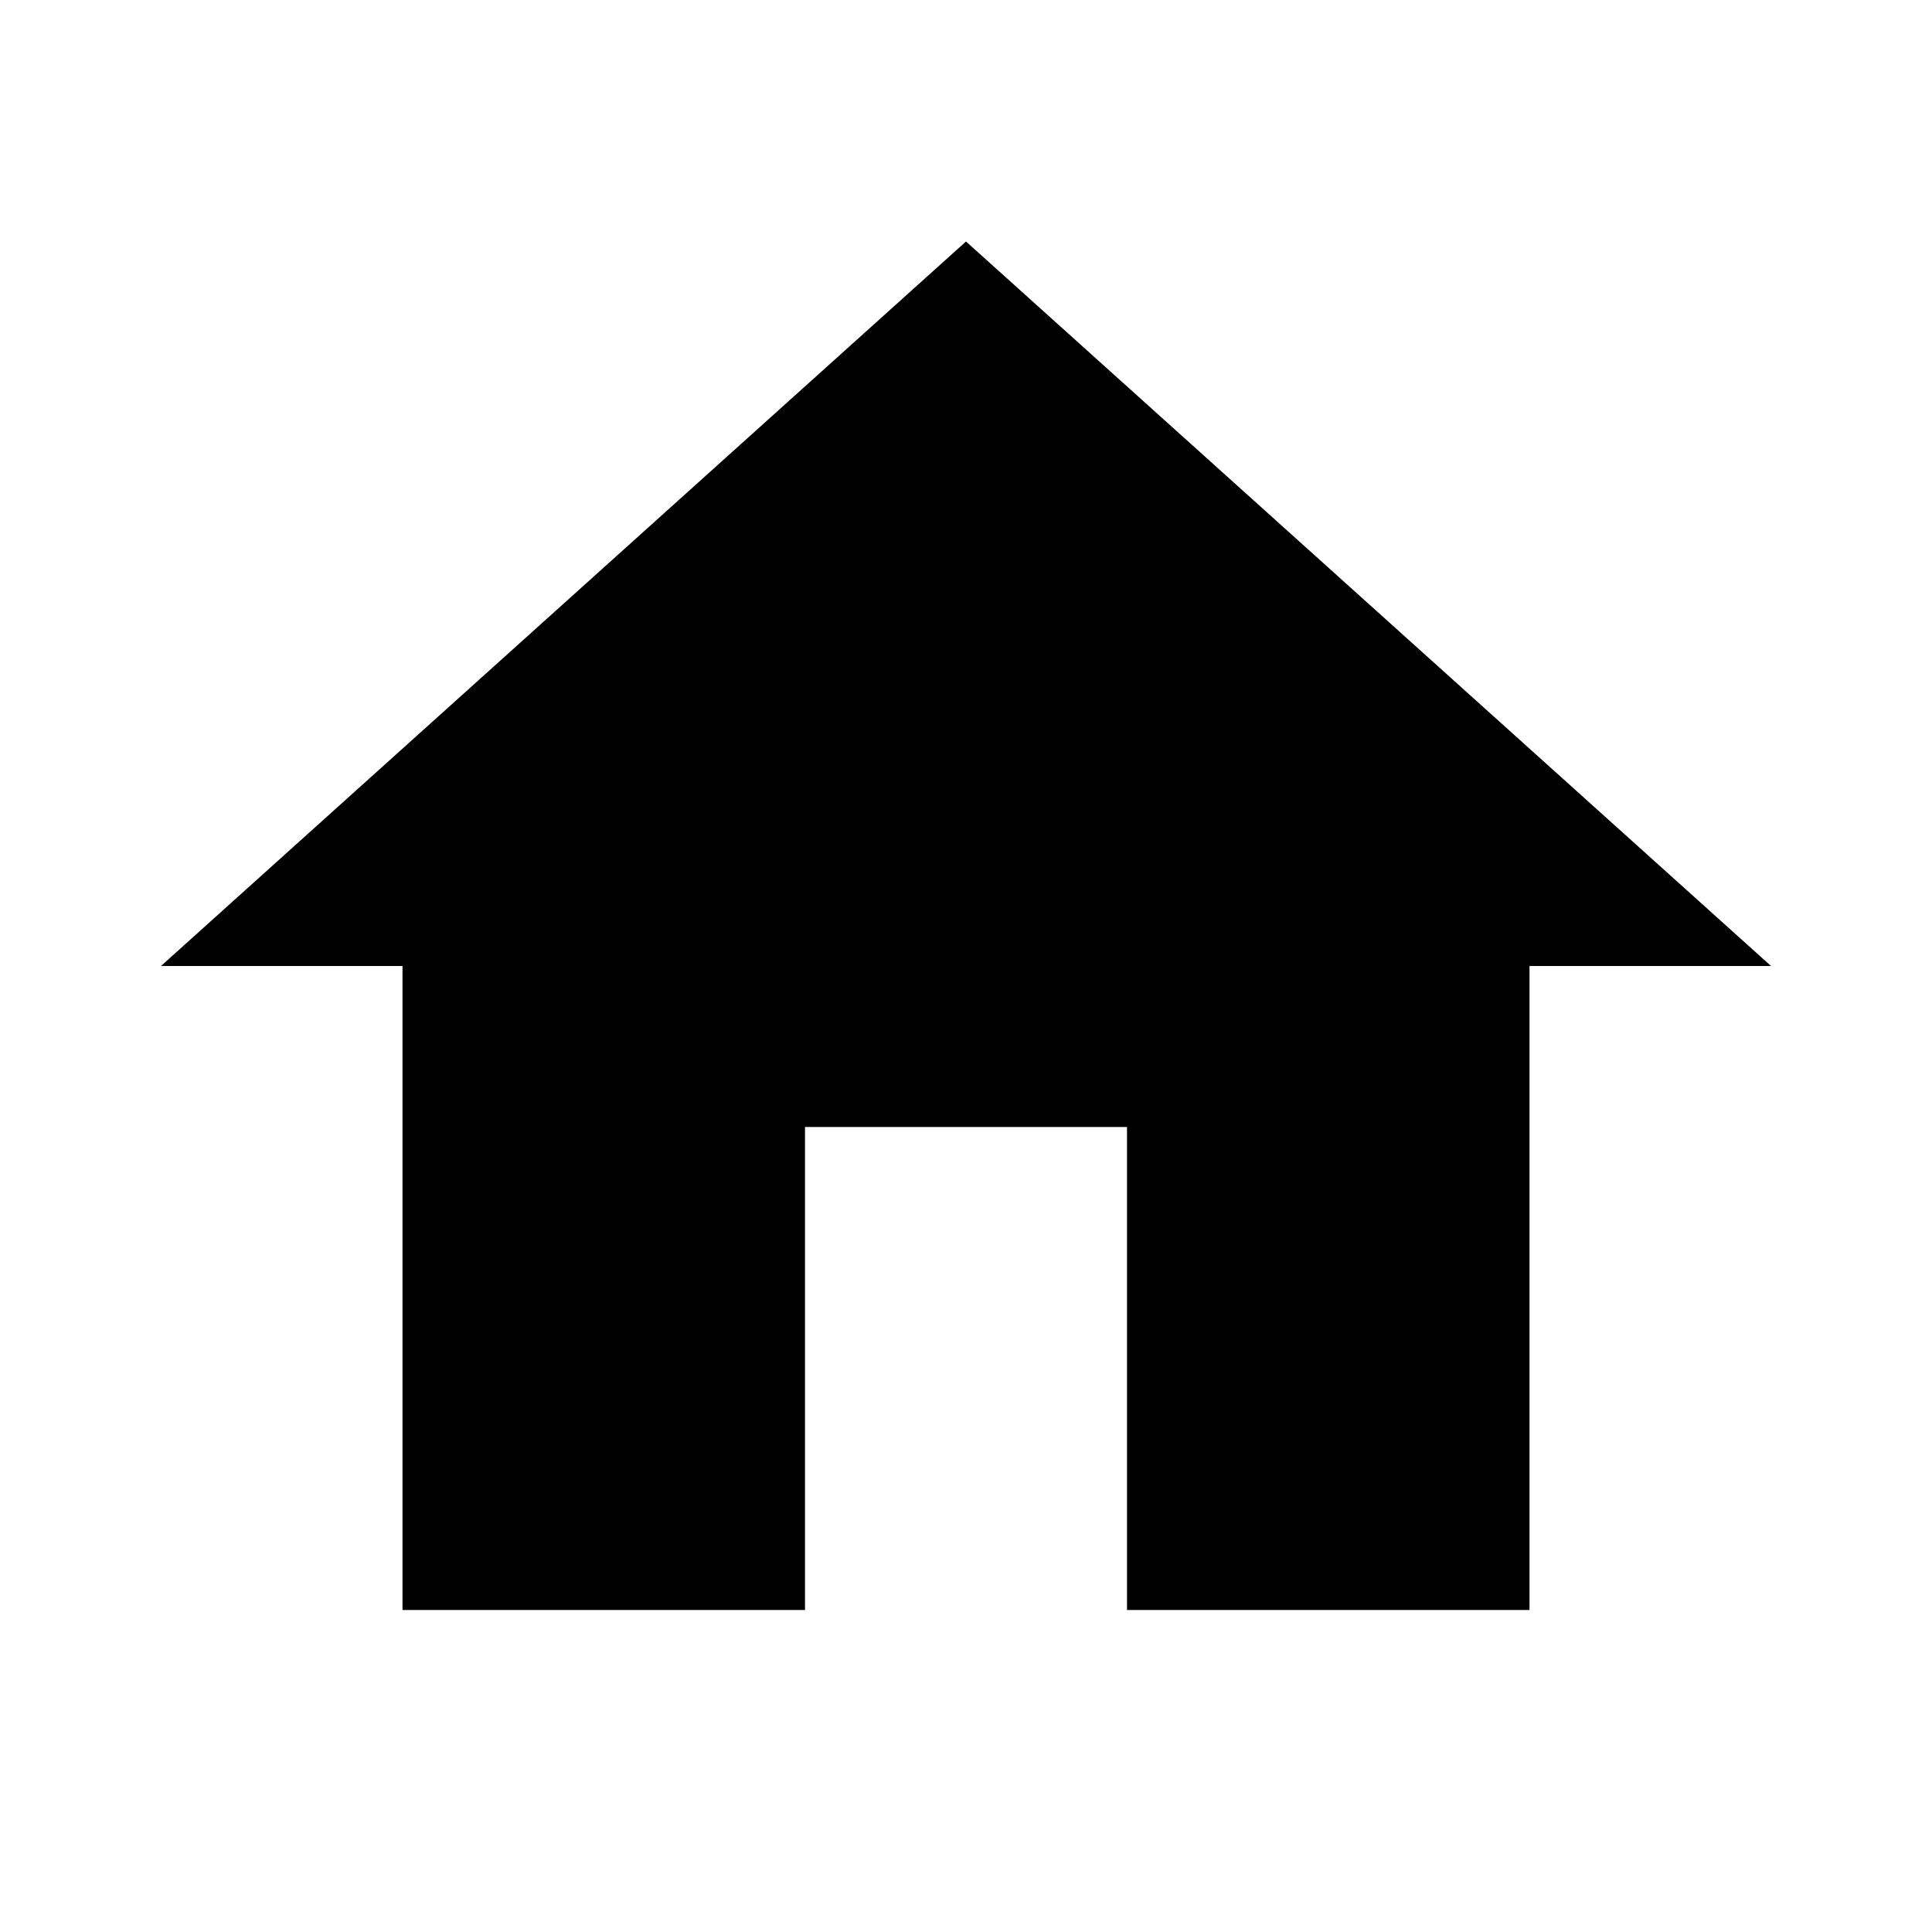
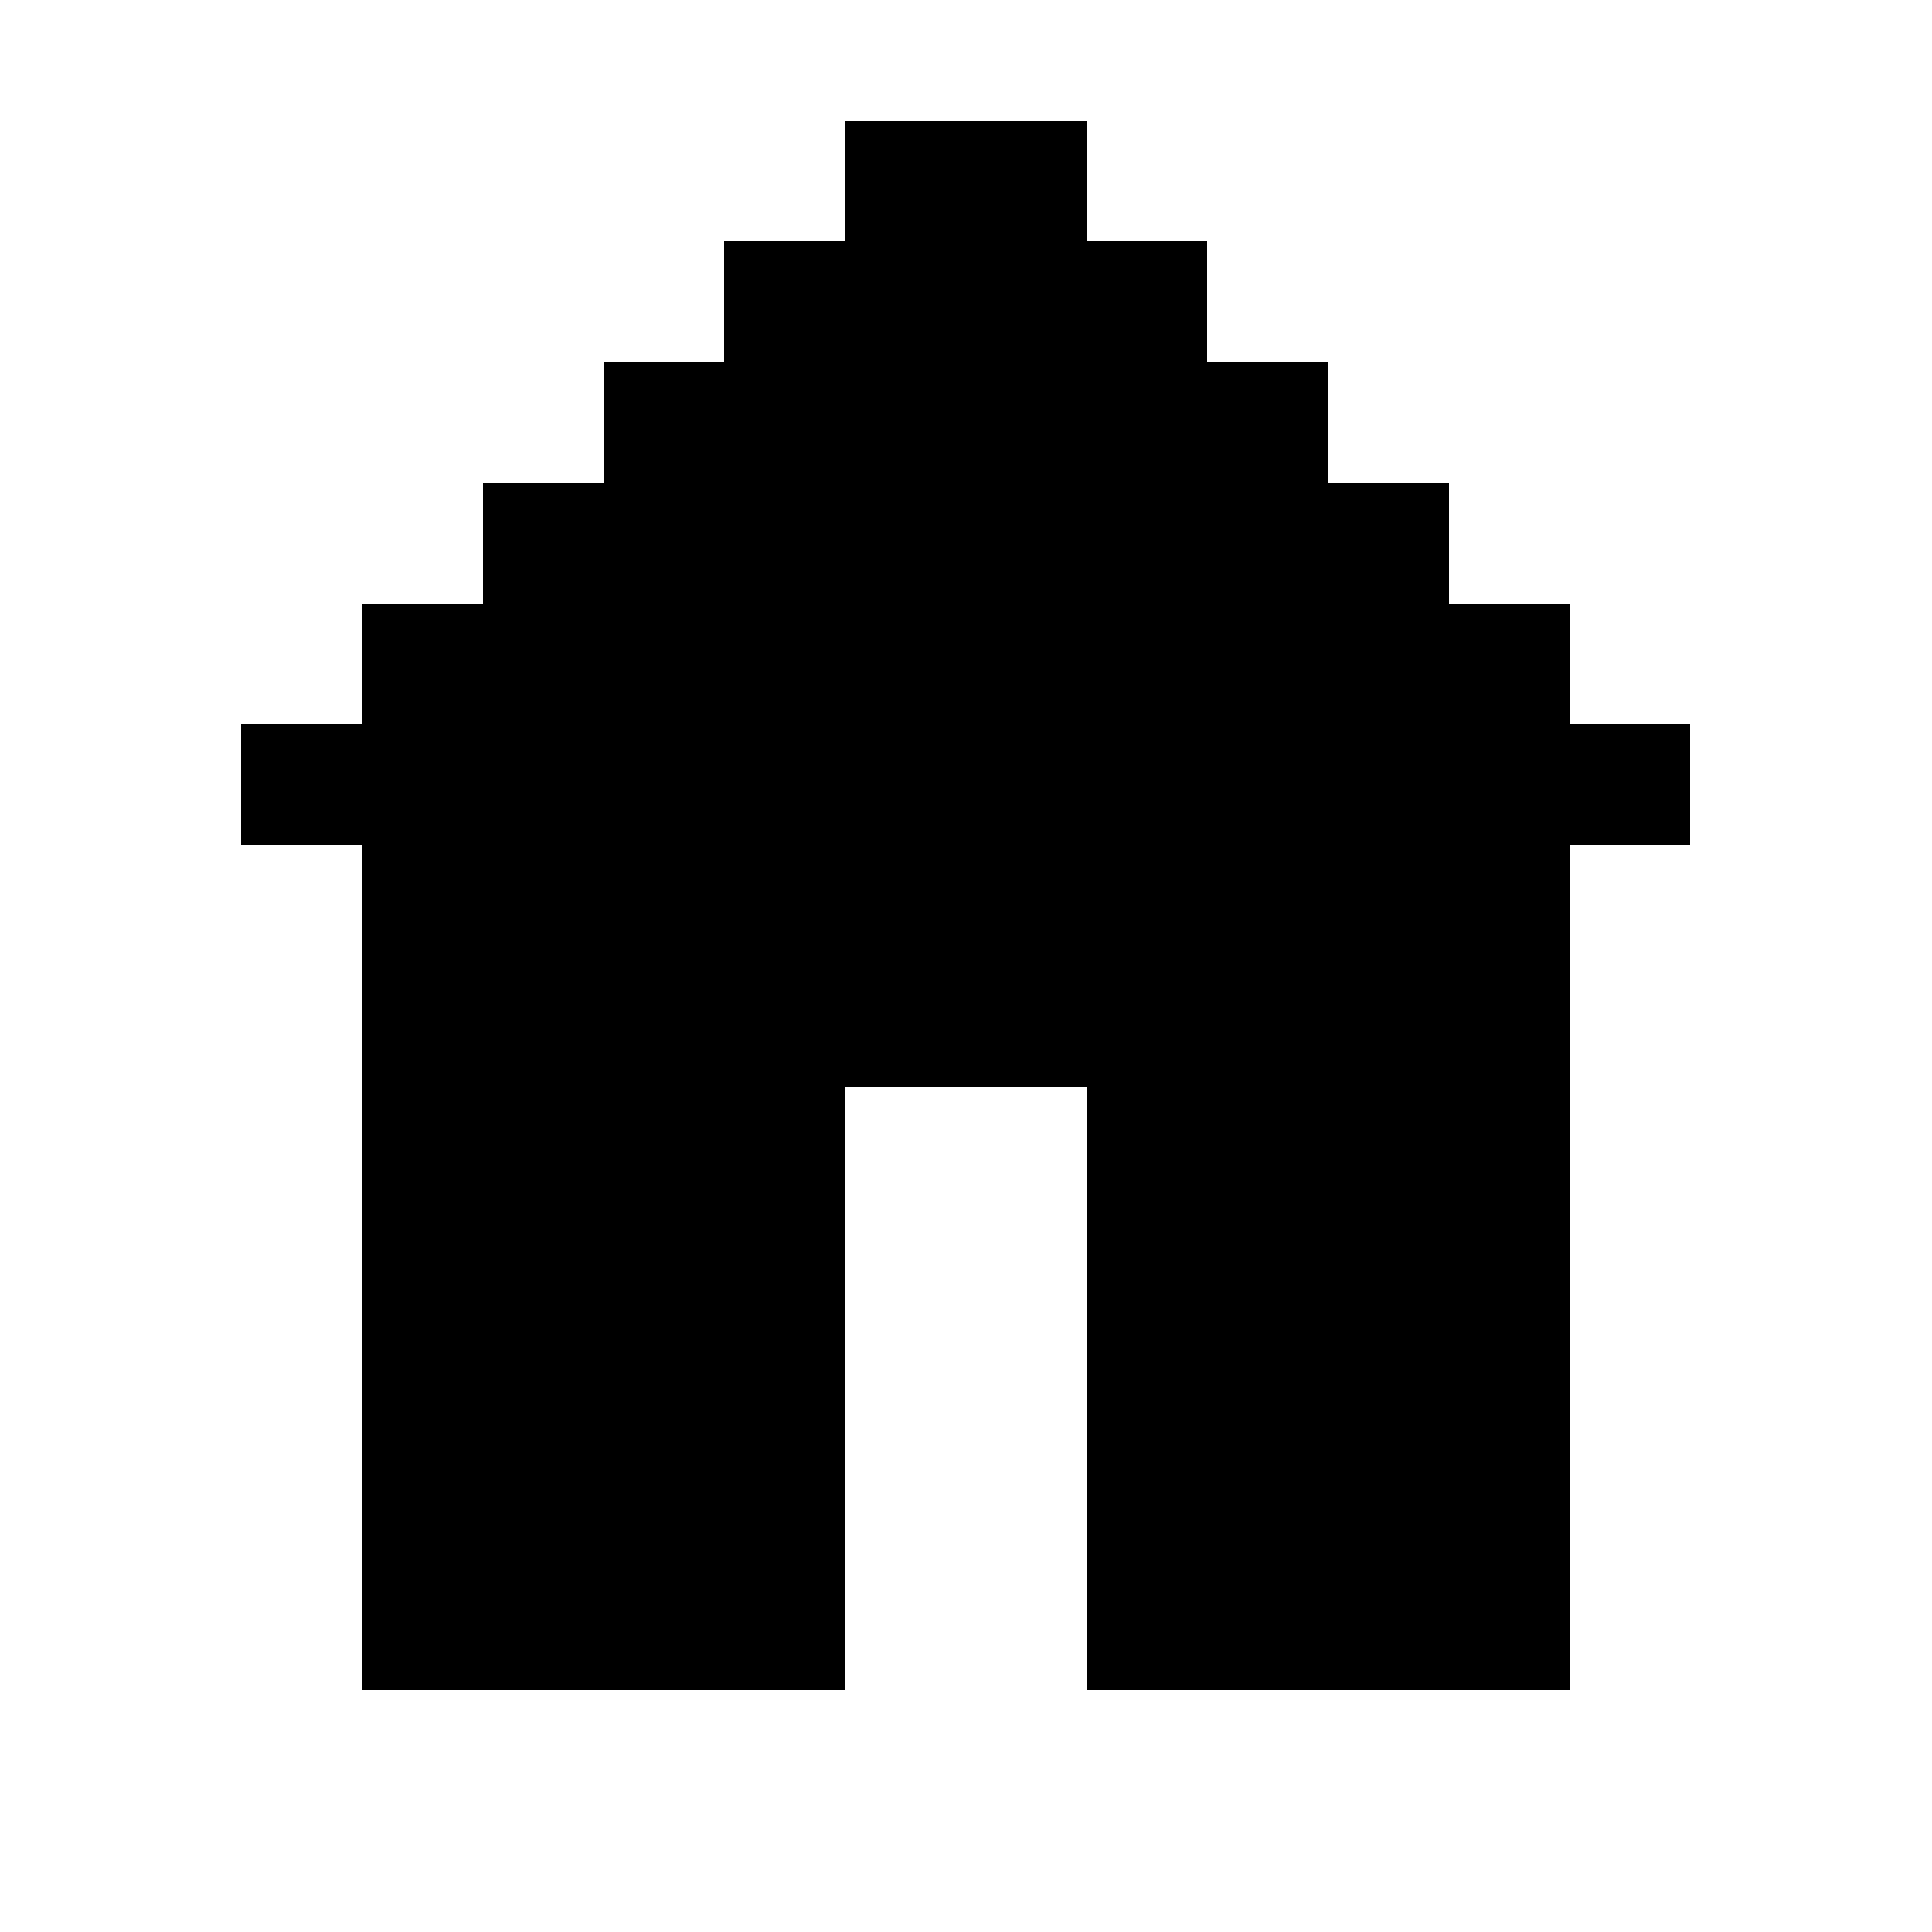
- <svg xmlns="http://www.w3.org/2000/svg" width="24" height="24" viewBox="0 0 24 24">
-   <path fill="#000000" d="M10 20v-6h4v6h5v-8h3L12 3 2 12h3v8z" />
+ <svg xmlns="http://www.w3.org/2000/svg" width="24" height="24" viewBox="0 0 16 16" shape-rendering="crispEdges">
+   <g fill="#000000">
+     <rect x="7" y="1" width="1" height="1" />
+     <rect x="8" y="1" width="1" height="1" />
+     <rect x="6" y="2" width="1" height="1" />
+     <rect x="7" y="2" width="1" height="1" />
+     <rect x="8" y="2" width="1" height="1" />
+     <rect x="9" y="2" width="1" height="1" />
+     <rect x="5" y="3" width="1" height="1" />
+     <rect x="6" y="3" width="1" height="1" />
+     <rect x="7" y="3" width="1" height="1" />
+     <rect x="8" y="3" width="1" height="1" />
+     <rect x="9" y="3" width="1" height="1" />
+     <rect x="10" y="3" width="1" height="1" />
+     <rect x="4" y="4" width="1" height="1" />
+     <rect x="5" y="4" width="1" height="1" />
+     <rect x="6" y="4" width="1" height="1" />
+     <rect x="7" y="4" width="1" height="1" />
+     <rect x="8" y="4" width="1" height="1" />
+     <rect x="9" y="4" width="1" height="1" />
+     <rect x="10" y="4" width="1" height="1" />
+     <rect x="11" y="4" width="1" height="1" />
+     <rect x="3" y="5" width="1" height="1" />
+     <rect x="4" y="5" width="1" height="1" />
+     <rect x="5" y="5" width="1" height="1" />
+     <rect x="6" y="5" width="1" height="1" />
+     <rect x="7" y="5" width="1" height="1" />
+     <rect x="8" y="5" width="1" height="1" />
+     <rect x="9" y="5" width="1" height="1" />
+     <rect x="10" y="5" width="1" height="1" />
+     <rect x="11" y="5" width="1" height="1" />
+     <rect x="12" y="5" width="1" height="1" />
+     <rect x="2" y="6" width="1" height="1" />
+     <rect x="3" y="6" width="1" height="1" />
+     <rect x="4" y="6" width="1" height="1" />
+     <rect x="5" y="6" width="1" height="1" />
+     <rect x="6" y="6" width="1" height="1" />
+     <rect x="7" y="6" width="1" height="1" />
+     <rect x="8" y="6" width="1" height="1" />
+     <rect x="9" y="6" width="1" height="1" />
+     <rect x="10" y="6" width="1" height="1" />
+     <rect x="11" y="6" width="1" height="1" />
+     <rect x="12" y="6" width="1" height="1" />
+     <rect x="13" y="6" width="1" height="1" />
+     <rect x="3" y="7" width="1" height="1" />
+     <rect x="4" y="7" width="1" height="1" />
+     <rect x="5" y="7" width="1" height="1" />
+     <rect x="6" y="7" width="1" height="1" />
+     <rect x="7" y="7" width="1" height="1" />
+     <rect x="8" y="7" width="1" height="1" />
+     <rect x="9" y="7" width="1" height="1" />
+     <rect x="10" y="7" width="1" height="1" />
+     <rect x="11" y="7" width="1" height="1" />
+     <rect x="12" y="7" width="1" height="1" />
+     <rect x="3" y="8" width="1" height="1" />
+     <rect x="4" y="8" width="1" height="1" />
+     <rect x="5" y="8" width="1" height="1" />
+     <rect x="6" y="8" width="1" height="1" />
+     <rect x="7" y="8" width="1" height="1" />
+     <rect x="8" y="8" width="1" height="1" />
+     <rect x="9" y="8" width="1" height="1" />
+     <rect x="10" y="8" width="1" height="1" />
+     <rect x="11" y="8" width="1" height="1" />
+     <rect x="12" y="8" width="1" height="1" />
+     <rect x="3" y="9" width="1" height="1" />
+     <rect x="4" y="9" width="1" height="1" />
+     <rect x="5" y="9" width="1" height="1" />
+     <rect x="6" y="9" width="1" height="1" />
+     <rect x="9" y="9" width="1" height="1" />
+     <rect x="10" y="9" width="1" height="1" />
+     <rect x="11" y="9" width="1" height="1" />
+     <rect x="12" y="9" width="1" height="1" />
+     <rect x="3" y="10" width="1" height="1" />
+     <rect x="4" y="10" width="1" height="1" />
+     <rect x="5" y="10" width="1" height="1" />
+     <rect x="6" y="10" width="1" height="1" />
+     <rect x="9" y="10" width="1" height="1" />
+     <rect x="10" y="10" width="1" height="1" />
+     <rect x="11" y="10" width="1" height="1" />
+     <rect x="12" y="10" width="1" height="1" />
+     <rect x="3" y="11" width="1" height="1" />
+     <rect x="4" y="11" width="1" height="1" />
+     <rect x="5" y="11" width="1" height="1" />
+     <rect x="6" y="11" width="1" height="1" />
+     <rect x="9" y="11" width="1" height="1" />
+     <rect x="10" y="11" width="1" height="1" />
+     <rect x="11" y="11" width="1" height="1" />
+     <rect x="12" y="11" width="1" height="1" />
+     <rect x="3" y="12" width="1" height="1" />
+     <rect x="4" y="12" width="1" height="1" />
+     <rect x="5" y="12" width="1" height="1" />
+     <rect x="6" y="12" width="1" height="1" />
+     <rect x="9" y="12" width="1" height="1" />
+     <rect x="10" y="12" width="1" height="1" />
+     <rect x="11" y="12" width="1" height="1" />
+     <rect x="12" y="12" width="1" height="1" />
+     <rect x="3" y="13" width="1" height="1" />
+     <rect x="4" y="13" width="1" height="1" />
+     <rect x="5" y="13" width="1" height="1" />
+     <rect x="6" y="13" width="1" height="1" />
+     <rect x="9" y="13" width="1" height="1" />
+     <rect x="10" y="13" width="1" height="1" />
+     <rect x="11" y="13" width="1" height="1" />
+     <rect x="12" y="13" width="1" height="1" />
+   </g>
</svg>
